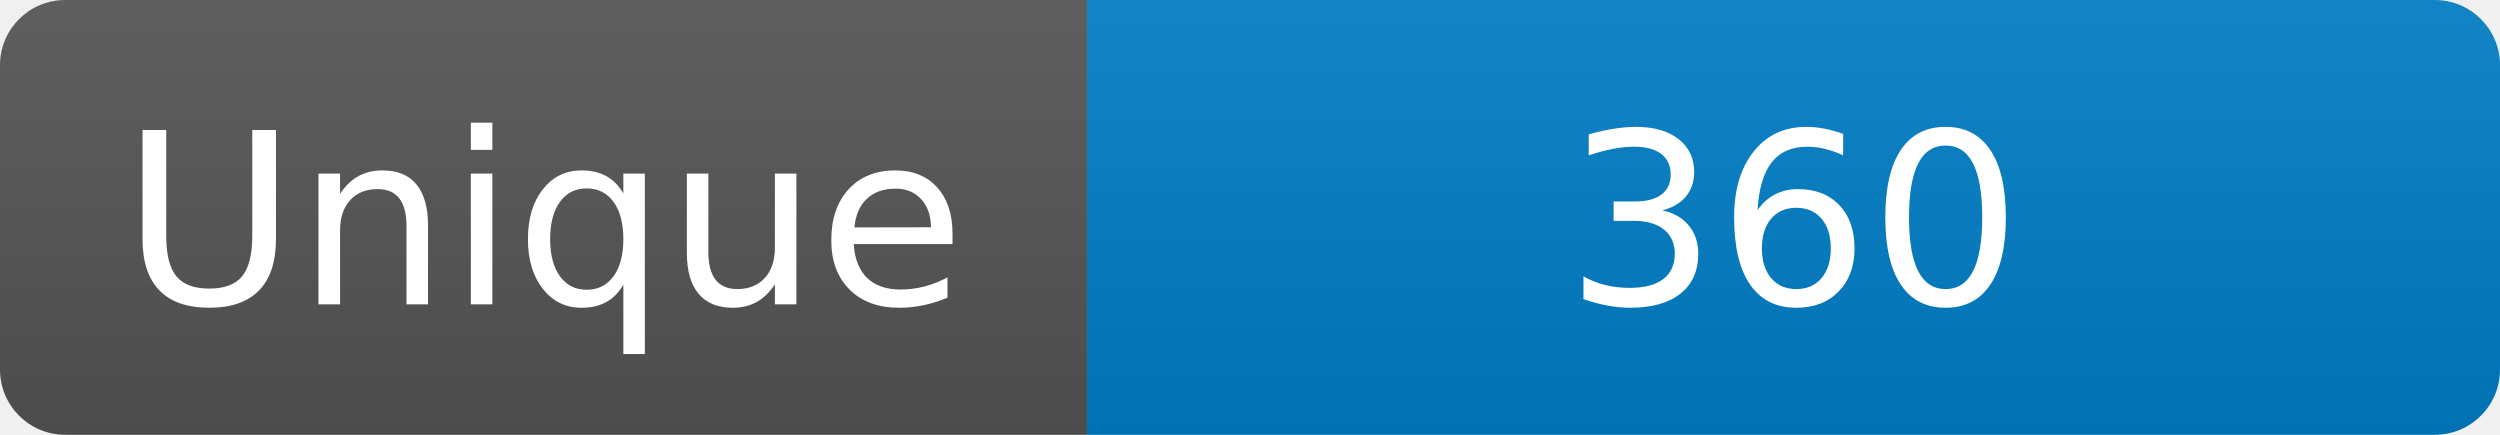
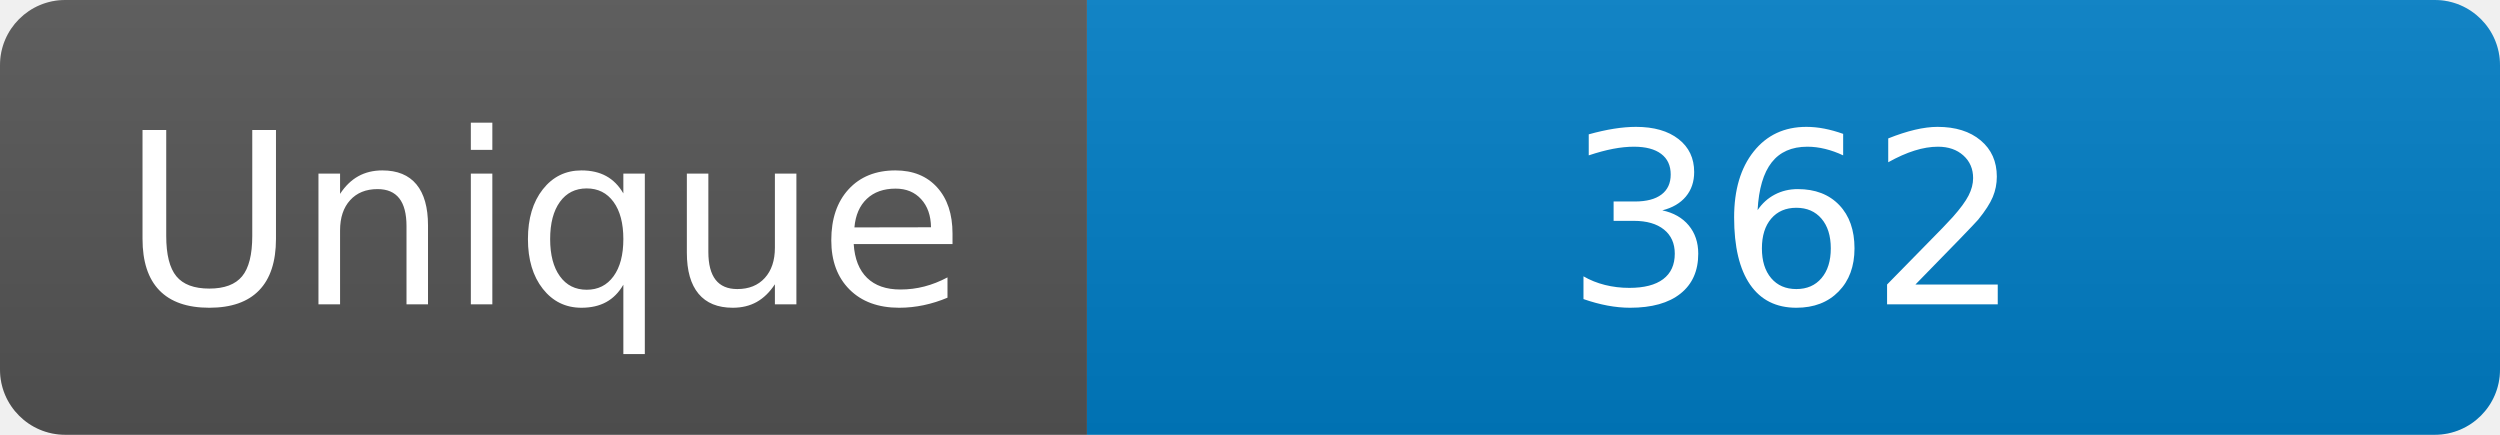
<svg xmlns="http://www.w3.org/2000/svg" width="115" height="20" role="img" aria-label="Maintained?: yes">
  <linearGradient id="s" x2="0" y2="100%">
    <stop offset="0" stop-color="#bbb" stop-opacity=".1" />
    <stop offset="1" stop-opacity=".1" />
  </linearGradient>
  <clipPath id="r">
    <rect width="115" height="20" rx="3" fill="#fff" />
  </clipPath>
  <g clip-path="url(#r)">
    <rect width="50" height="20" fill="#555" />
    <rect x="50" width="160" height="20" fill="#007ec6" />
    <rect width="115" height="20" fill="url(#s)" />
  </g>
  <g fill="#fff" text-anchor="middle" font-family="Verdana,Geneva,DejaVu Sans,sans-serif" font-size="110">
    <text x="250" y="140" transform="scale(.1)" fill="#fff">Unique</text>
-     <text x="825" y="140" transform="scale(.1)" fill="#fff">360</text>
+     <text x="825" y="140" transform="scale(.1)" fill="#fff">362</text>
  </g>
</svg>
